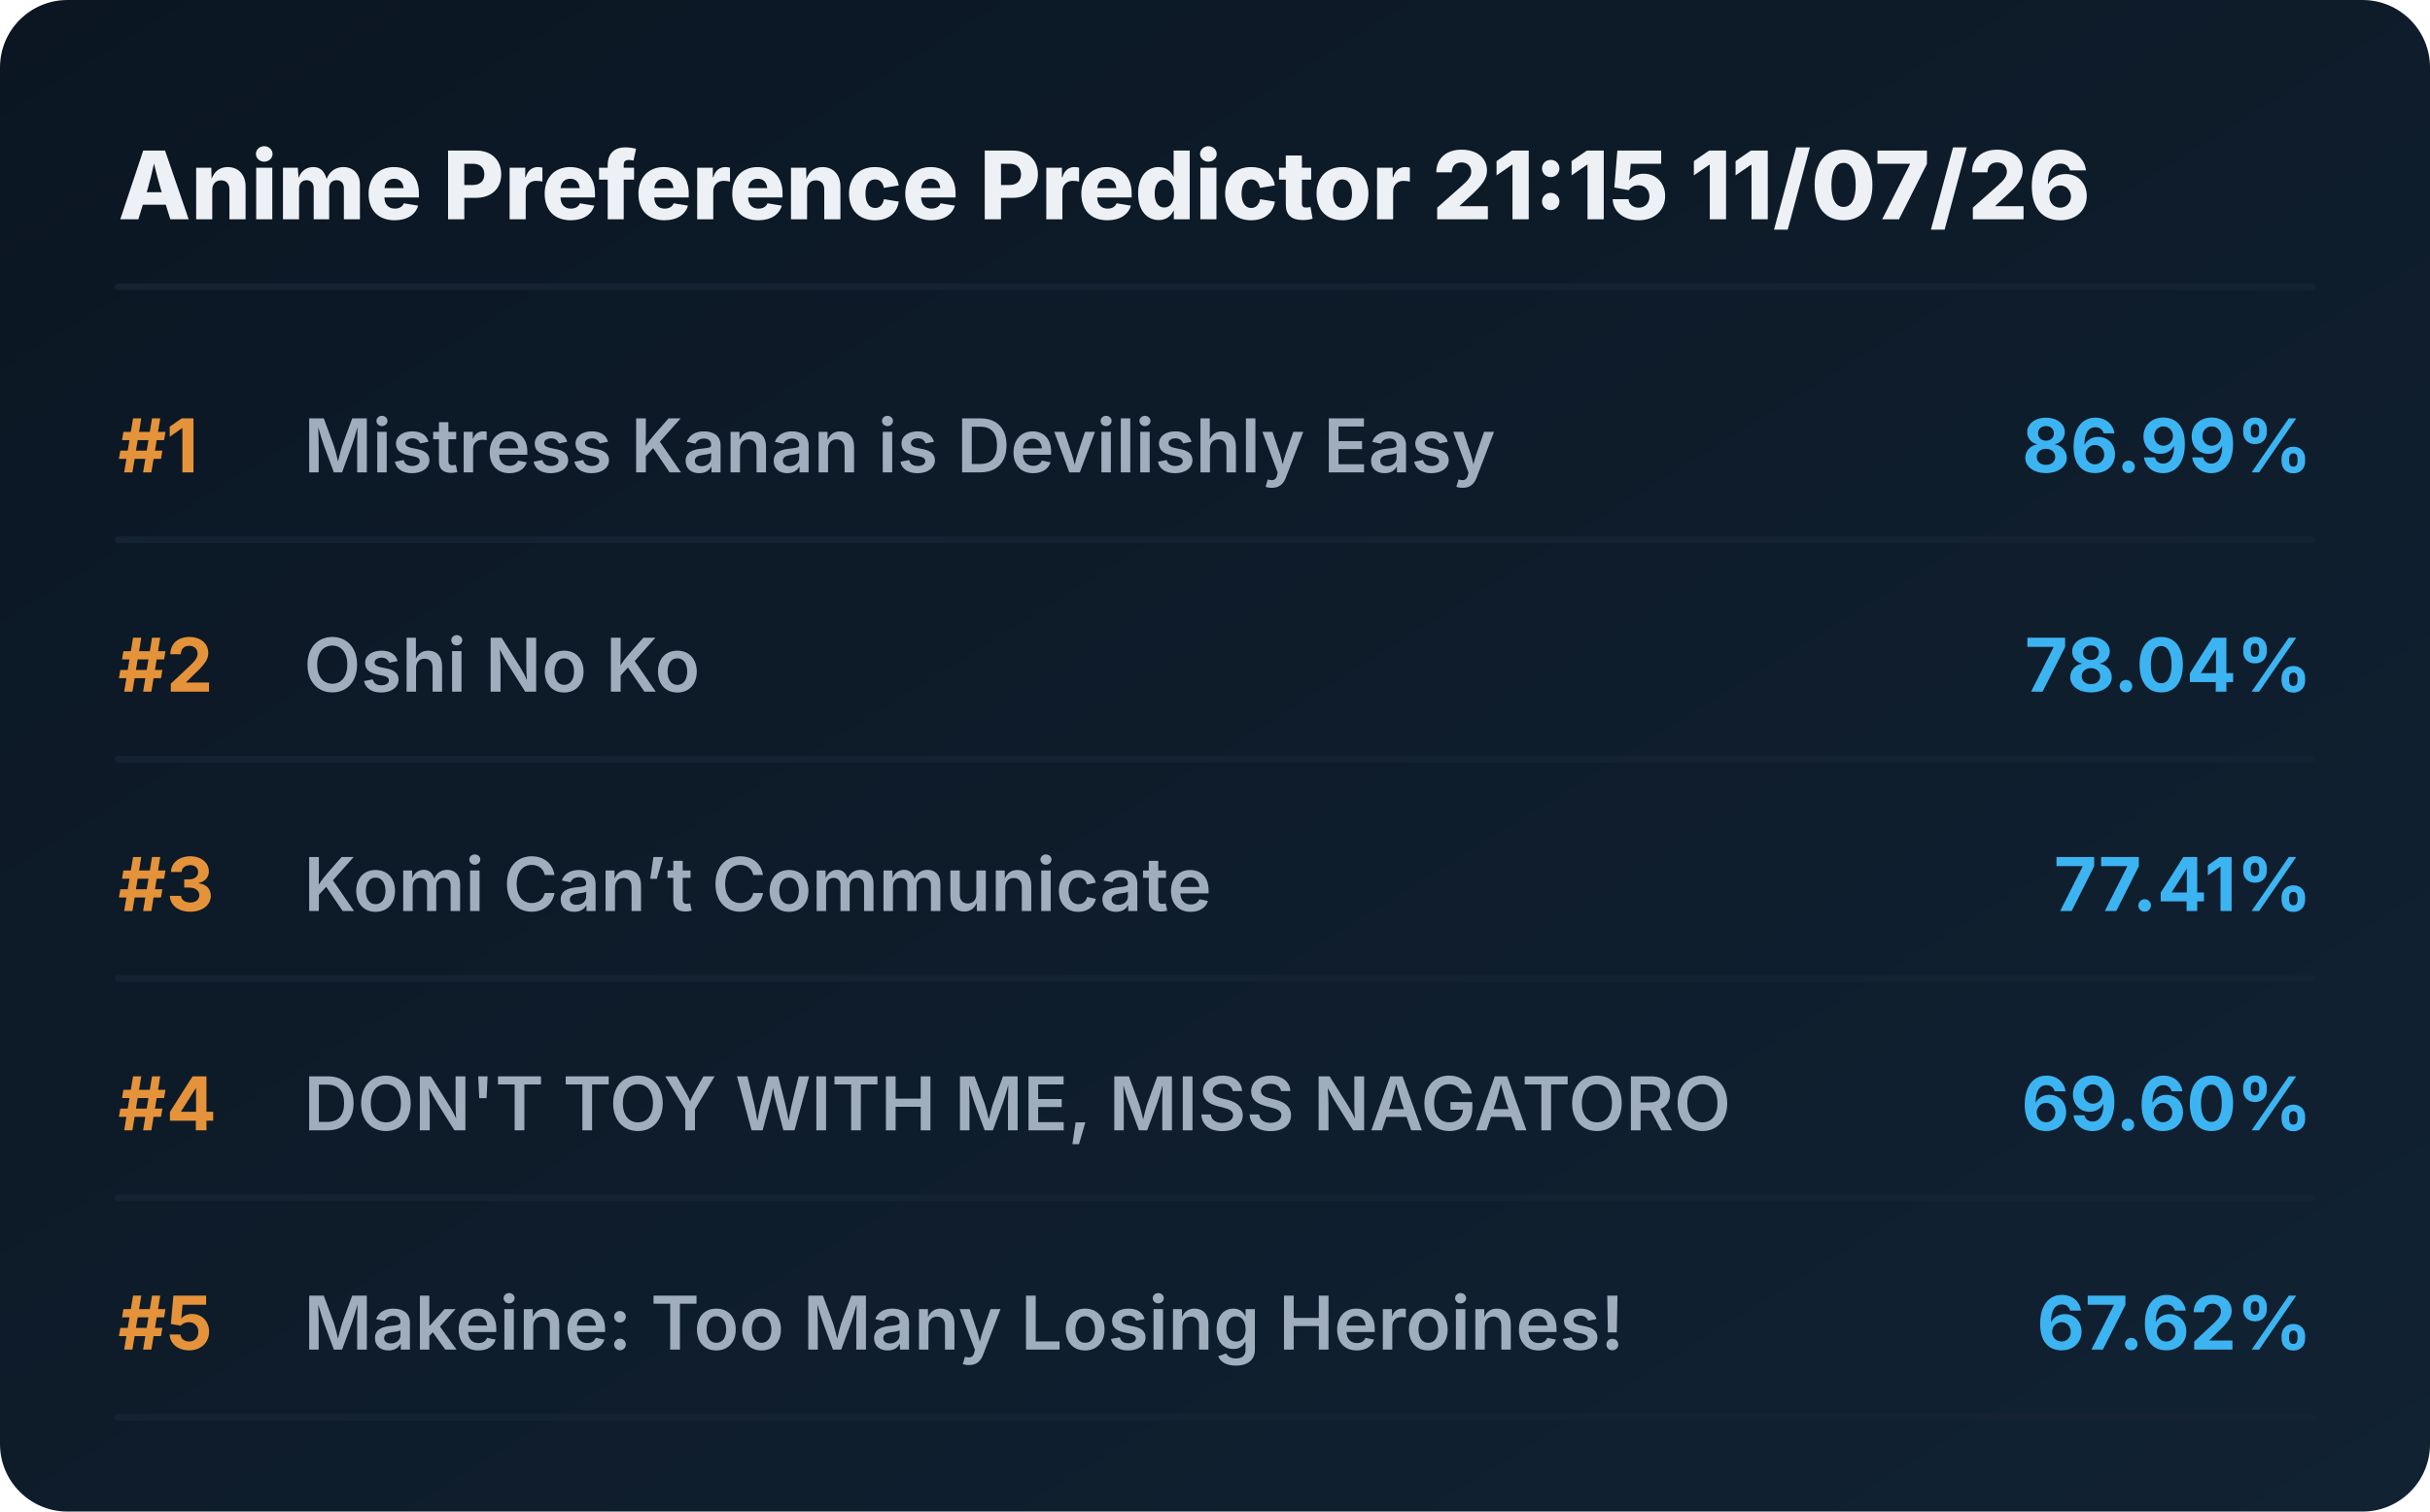
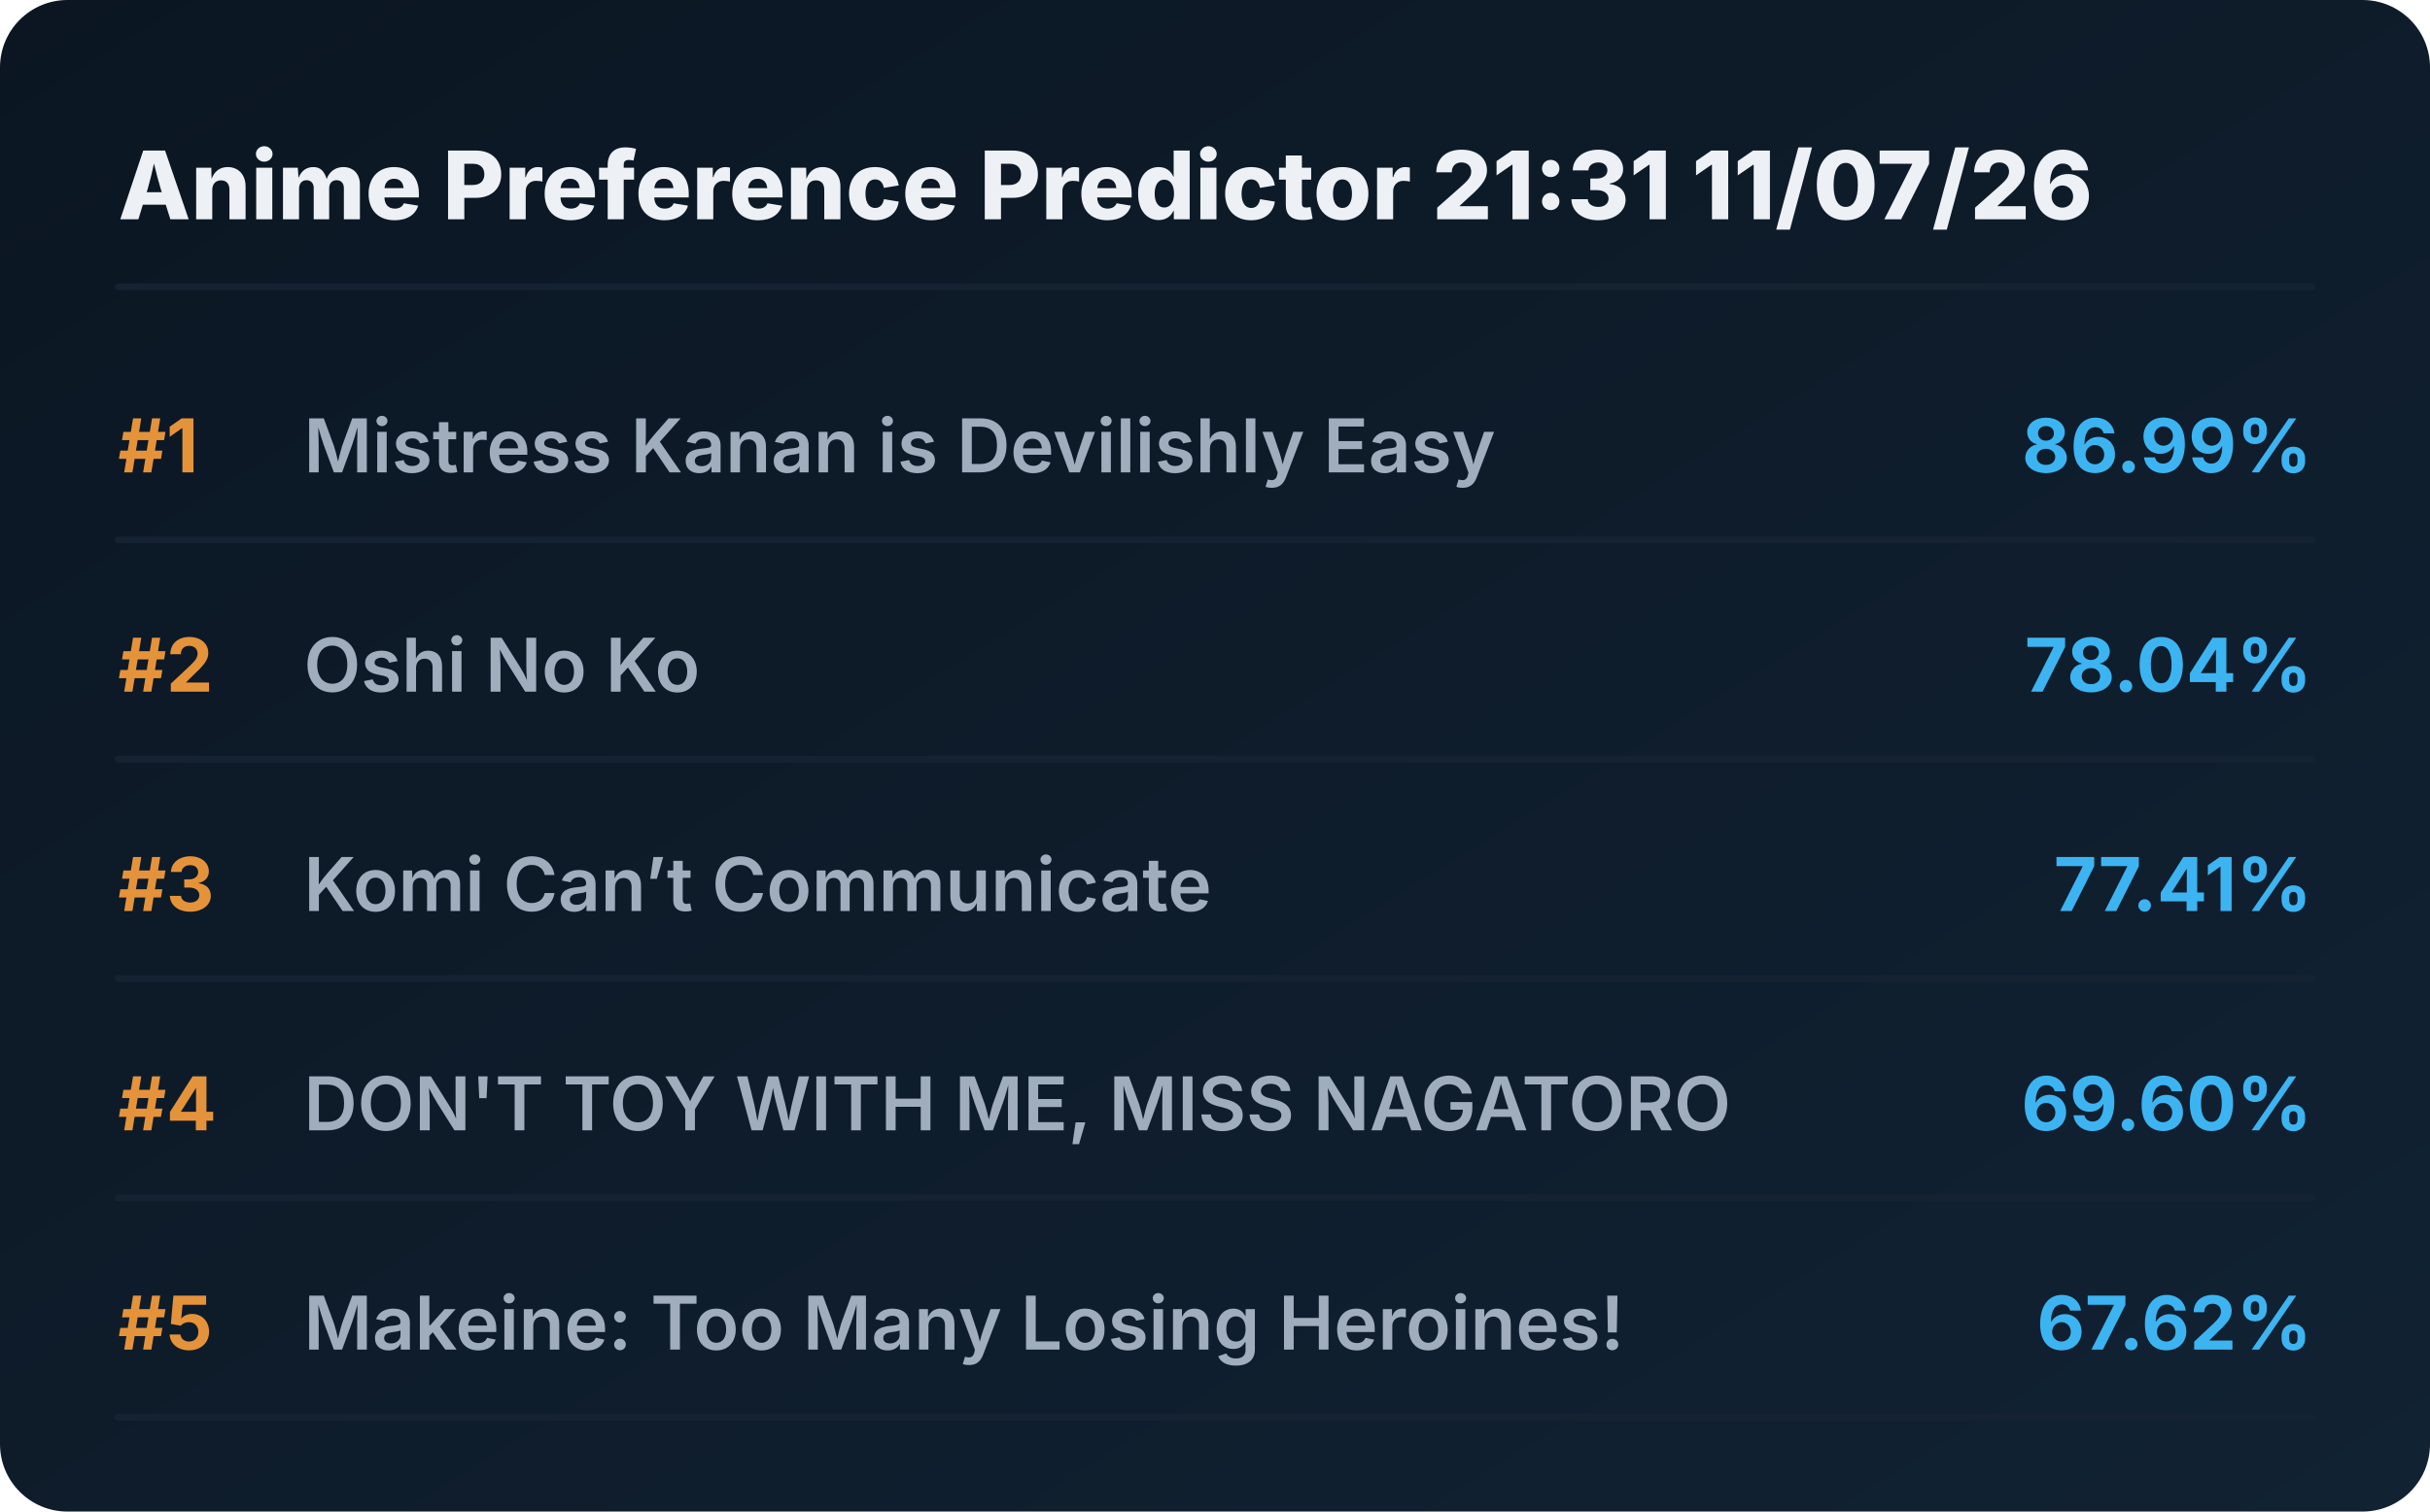
<svg xmlns="http://www.w3.org/2000/svg" viewBox="0 0 720 448" preserveAspectRatio="xMidYMid meet" style="width: 100%; height: auto; max-width: 720px;">
  <defs>
    <linearGradient id="boxGrad" x1="0%" y1="0%" x2="100%" y2="100%">
      <stop offset="0%" stop-color="#0b1622" />
      <stop offset="100%" stop-color="#112233" />
    </linearGradient>
    <clipPath id="titleClip">
      <rect x="90" y="0" width="510" height="100%" />
    </clipPath>
  </defs>
  <style>
    .bg { fill: url(#boxGrad); rx: 20px; }
    .header { font-family: 'Overpass', 'Inter', system-ui, sans-serif; font-weight: 800; font-size: 28px; fill: #edf1f5; }
    .rank { font-family: 'Overpass', 'Inter', system-ui, sans-serif; font-weight: 700; font-size: 22px; fill: #e5933a; }
    .title { font-family: 'Overpass', 'Inter', system-ui, sans-serif; font-weight: 600; font-size: 22px; fill: #9fadbd; }
    .score { font-family: 'Overpass', 'Inter', system-ui, sans-serif; font-weight: 700; font-size: 22px; fill: #3db4f2; }
    .line { stroke: #152232; stroke-width: 2; stroke-linecap: round; }
  </style>
  <rect class="bg" width="720" height="448" />
-   <text x="35" y="65" class="header">Anime Preference Predictor 21:15 11/07/26</text>
+   <text x="35" y="65" class="header">Anime Preference Predictor 21:31 11/07/26</text>
  <line x1="35" y1="85" x2="685" y2="85" class="line" />
  <g transform="translate(0, 0)">
    <text x="35" y="140" class="rank">#1</text>
    <text x="90" y="140" class="title">Mistress Kanan is Devilishly Easy</text>
    <text x="685" y="140" class="score" text-anchor="end">86.99%</text>
    <line x1="35" y1="160" x2="685" y2="160" class="line" />
  </g>
  <g transform="translate(0, 65)">
    <text x="35" y="140" class="rank">#2</text>
    <text x="90" y="140" class="title">Oshi No Ko</text>
    <text x="685" y="140" class="score" text-anchor="end">78.04%</text>
    <line x1="35" y1="160" x2="685" y2="160" class="line" />
  </g>
  <g transform="translate(0, 130)">
    <text x="35" y="140" class="rank">#3</text>
    <text x="90" y="140" class="title">Komi Can’t Communicate</text>
    <text x="685" y="140" class="score" text-anchor="end">77.41%</text>
    <line x1="35" y1="160" x2="685" y2="160" class="line" />
  </g>
  <g transform="translate(0, 195)">
    <text x="35" y="140" class="rank">#4</text>
    <text x="90" y="140" class="title">DON'T TOY WITH ME, MISS NAGATORO</text>
    <text x="685" y="140" class="score" text-anchor="end">69.60%</text>
    <line x1="35" y1="160" x2="685" y2="160" class="line" />
  </g>
  <g transform="translate(0, 260)">
    <text x="35" y="140" class="rank">#5</text>
    <text x="90" y="140" class="title">Makeine: Too Many Losing Heroines!</text>
    <text x="685" y="140" class="score" text-anchor="end">67.62%</text>
    <line x1="35" y1="160" x2="685" y2="160" class="line" />
  </g>
</svg>
